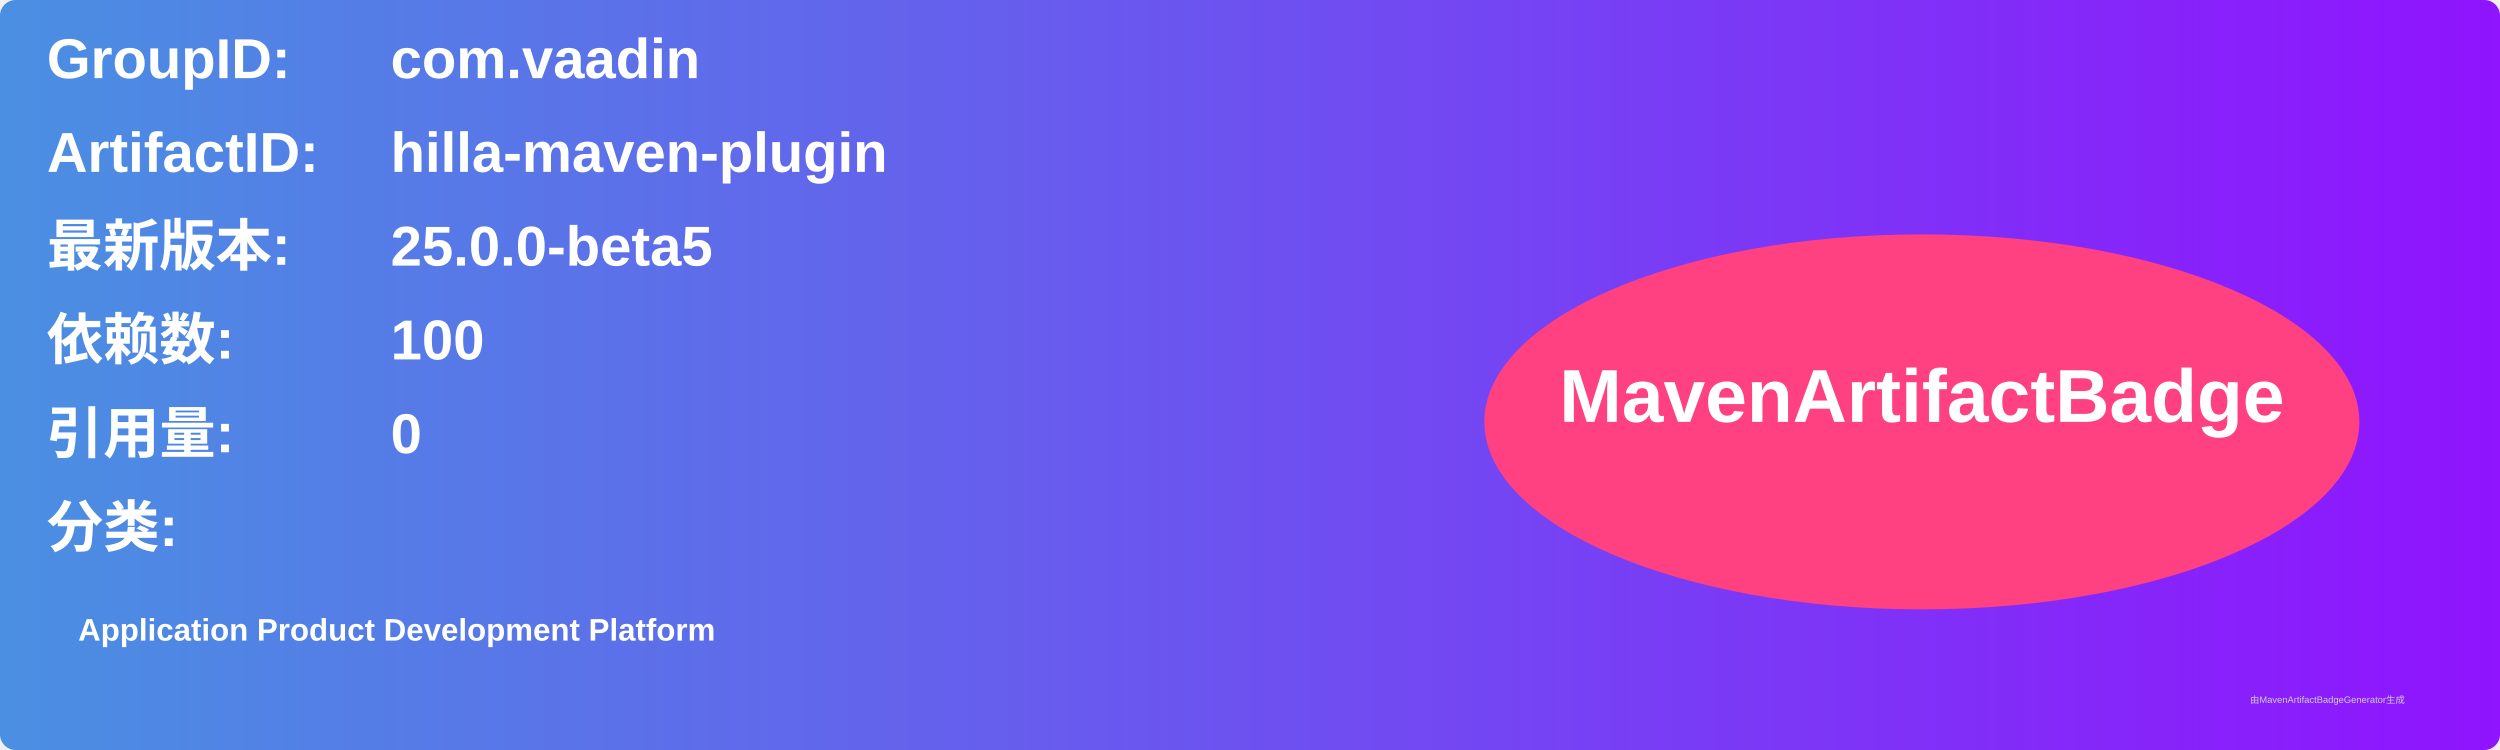
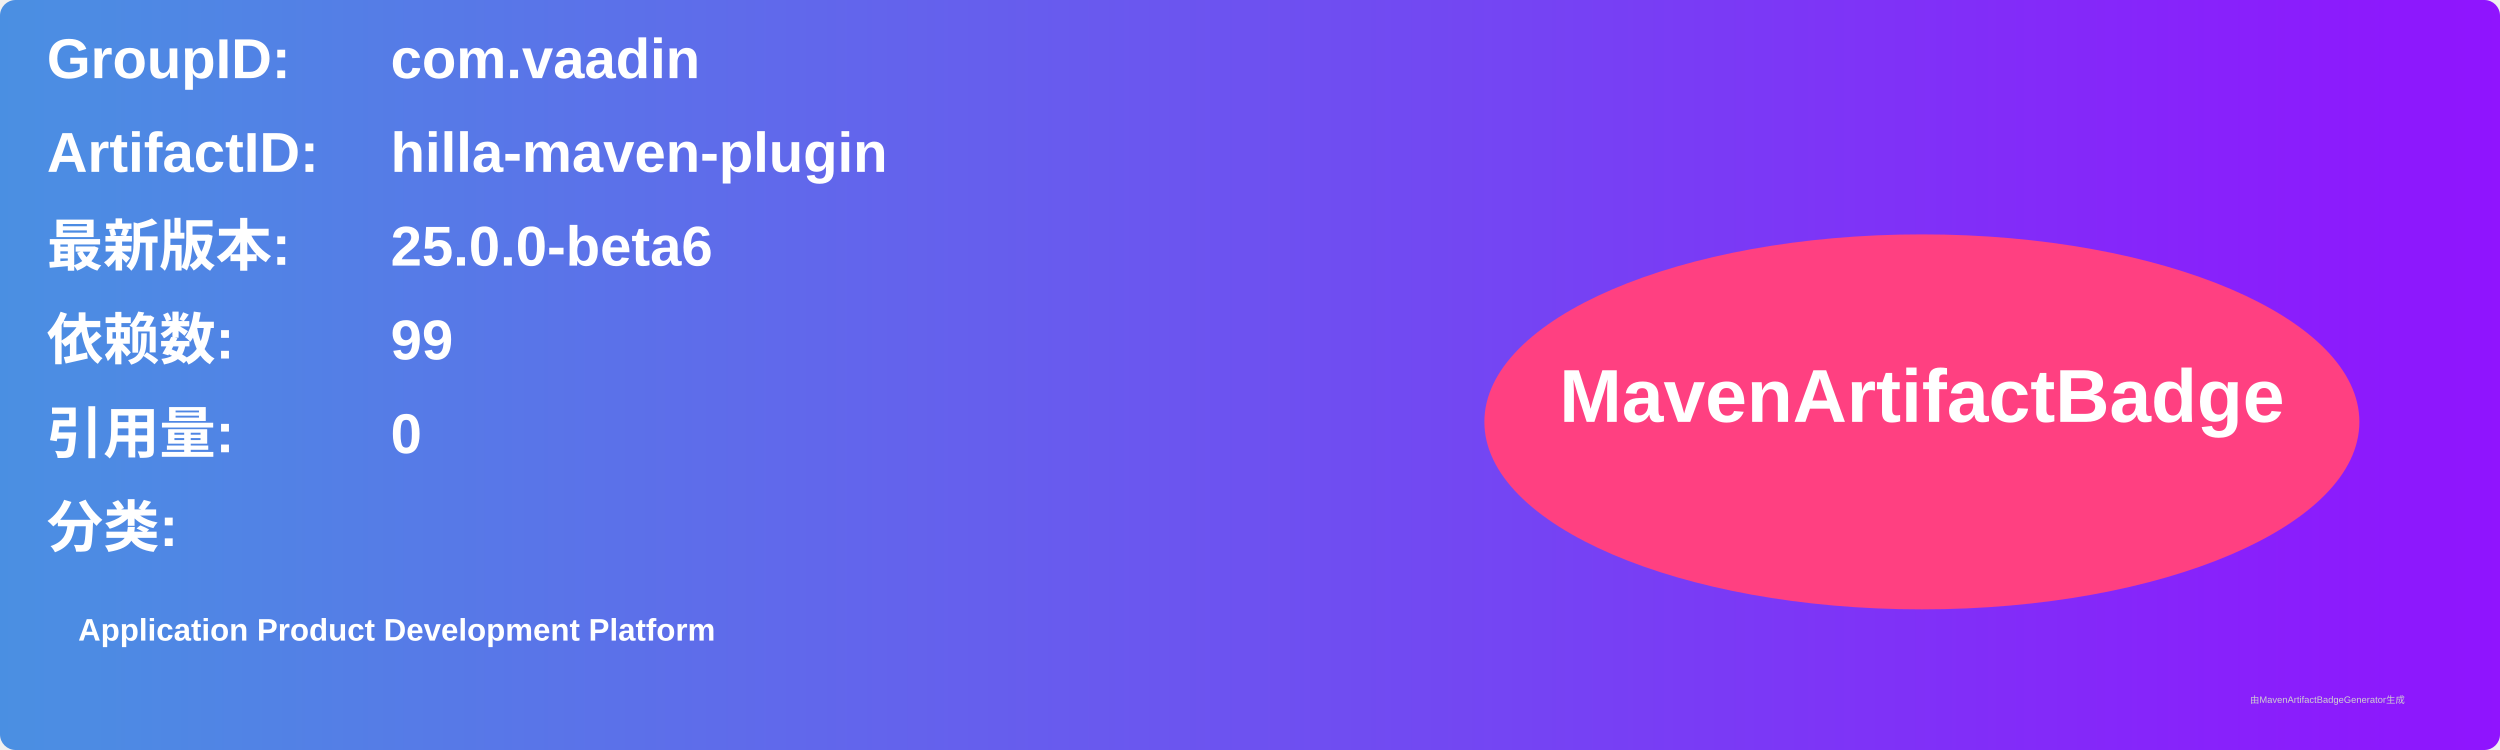
<svg xmlns="http://www.w3.org/2000/svg" width="800" height="240" viewBox="0 0 800 240">
  <linearGradient id="grad" x1="0%" y1="0%" x2="100%" y2="0%">
    <stop offset="0%" stop-color="#4a90e2" />
    <stop offset="100%" stop-color="#9013fe" />
  </linearGradient>
  <rect width="100%" height="100%" rx="5" ry="5" fill="url(#grad)" />
  <g transform="translate(15, 15)">
    <text x="0" y="10" font-family="Arial" font-size="18" fill="white" font-weight="bold" width="260">GroupID:</text>
    <text x="110" y="10" font-family="Arial" font-size="18" fill="white" font-weight="bold" width="460">com.vaadin</text>
    <text x="0" y="40" font-family="Arial" font-size="18" fill="white" font-weight="bold" width="260">ArtifactID:</text>
    <text x="110" y="40" font-family="Arial" font-size="18" fill="white" font-weight="bold" width="460">hilla-maven-plugin</text>
    <text x="0" y="70" font-family="Arial" font-size="18" fill="white" font-weight="bold">最新版本:</text>
    <text x="110" y="70" font-family="Arial" font-size="18" fill="white" font-weight="bold">
-       <tspan font-weight="bold">25.0.0-beta5</tspan>
+       <tspan font-weight="bold">25.0.0-beta6</tspan>
    </text>
    <text x="0" y="100" font-family="Arial" font-size="18" fill="white" font-weight="bold">依赖数: </text>
    <text x="110" y="100" font-family="Arial" font-size="18" fill="white">
-       <tspan font-weight="bold">100</tspan>
+       <tspan font-weight="bold">99</tspan>
    </text>
    <text x="0" y="130" font-family="Arial" font-size="18" fill="white" font-weight="bold">引用量: </text>
    <text x="110" y="130" font-family="Arial" font-size="18" fill="white">
      <tspan font-weight="bold">0</tspan>
    </text>
    <text x="0" y="160" font-family="Arial" font-size="18" fill="white" font-weight="bold">分类:</text>
    <text x="10" y="190" font-family="Arial" font-size="10" fill="white">
      <tspan font-weight="bold">Application Product Development Platform</tspan>
    </text>
    <ellipse cx="600" cy="120" rx="140" ry="60" fill="#ff4081" />
    <text x="600" y="120" text-anchor="middle" font-family="Arial" font-size="24" fill="white" font-weight="bold">MavenArtifactBadge</text>
  </g>
  <text x="720" y="225" font-family="Arial" font-size="3" fill="#d0d0d0">由MavenArtifactBadgeGenerator生成</text>
</svg>
